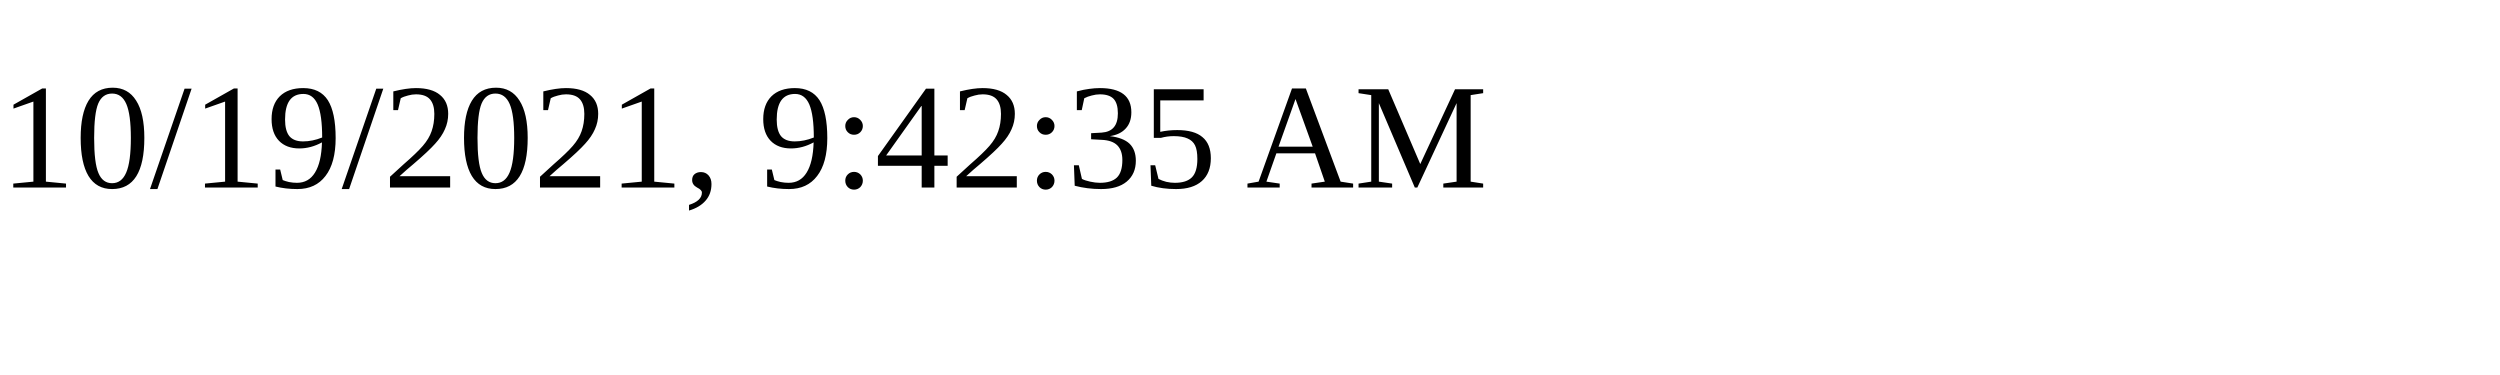
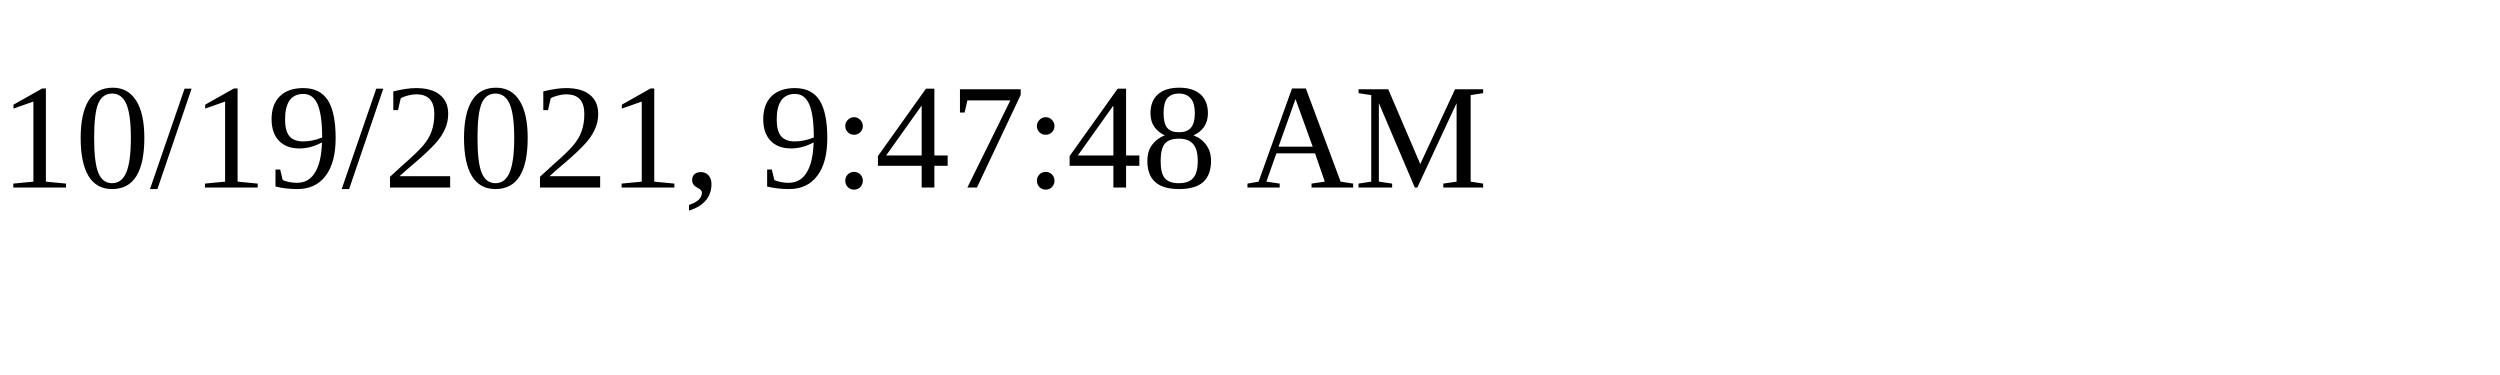
<svg xmlns="http://www.w3.org/2000/svg" height="30" width="200">
-   <text x="0" y="15">10/19/2021, 9:42:35 AM</text>
+   <text x="0" y="15">10/19/2021, 9:47:48 AM</text>
</svg>
